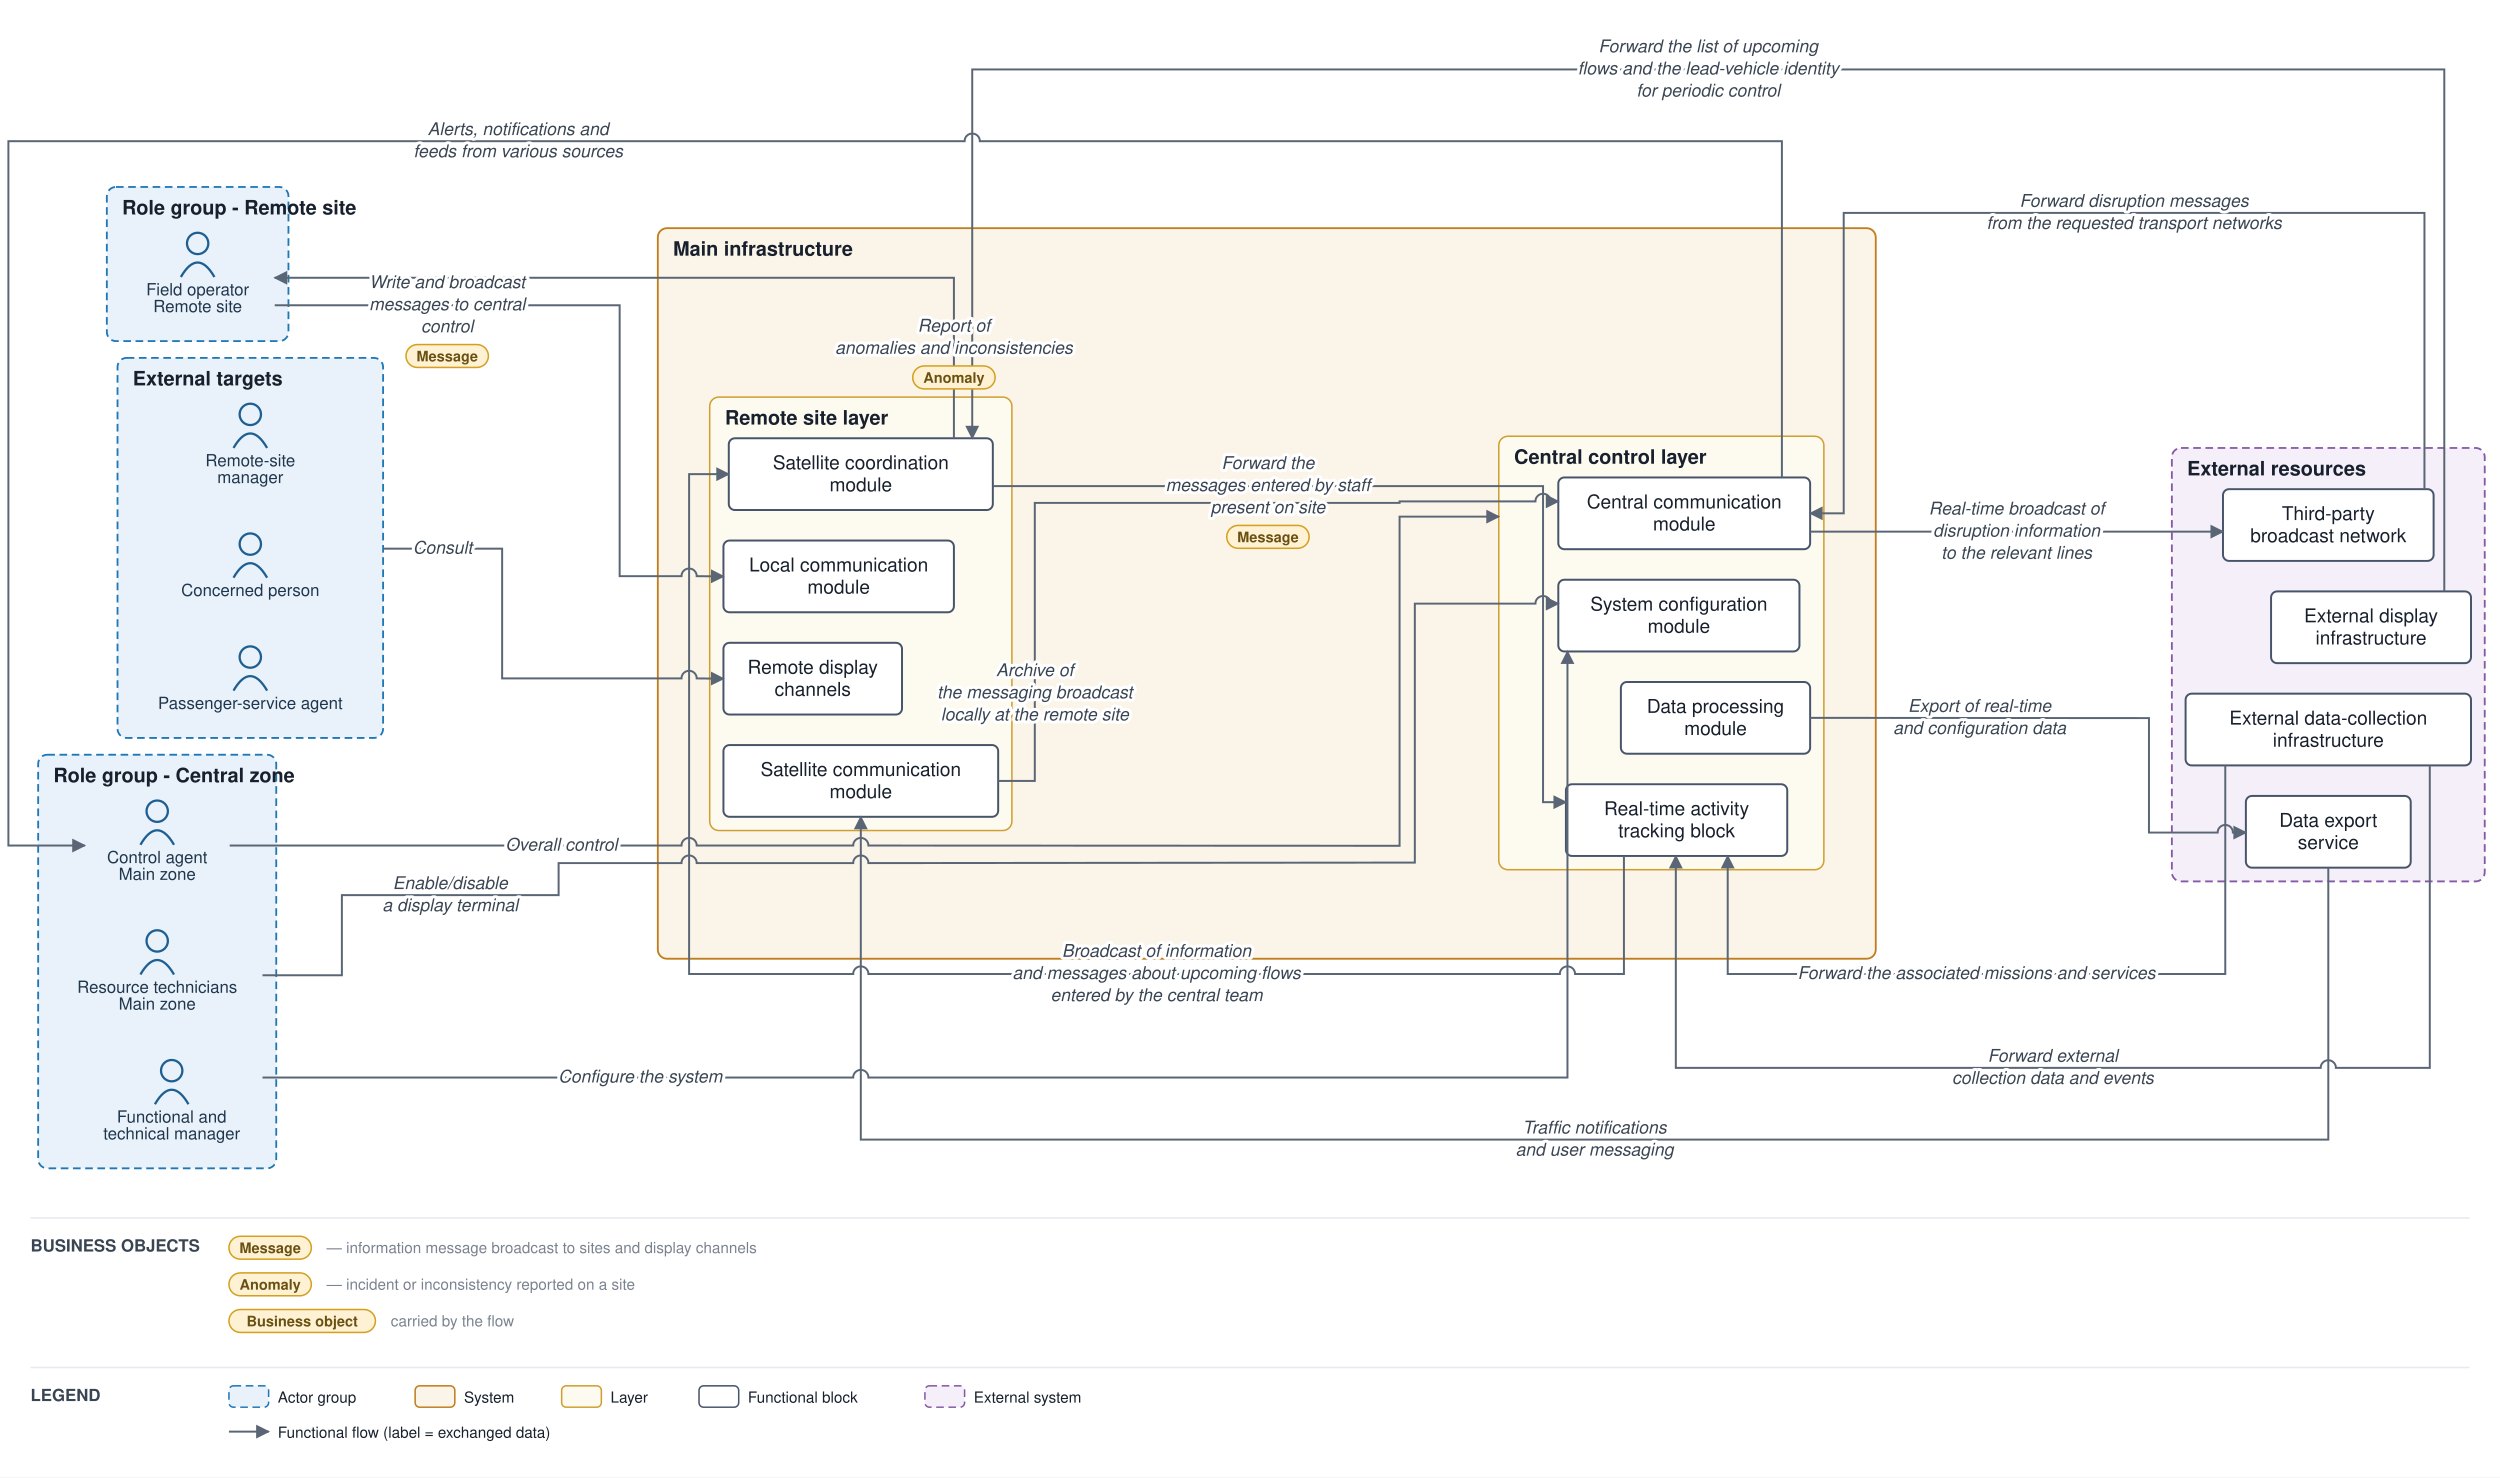
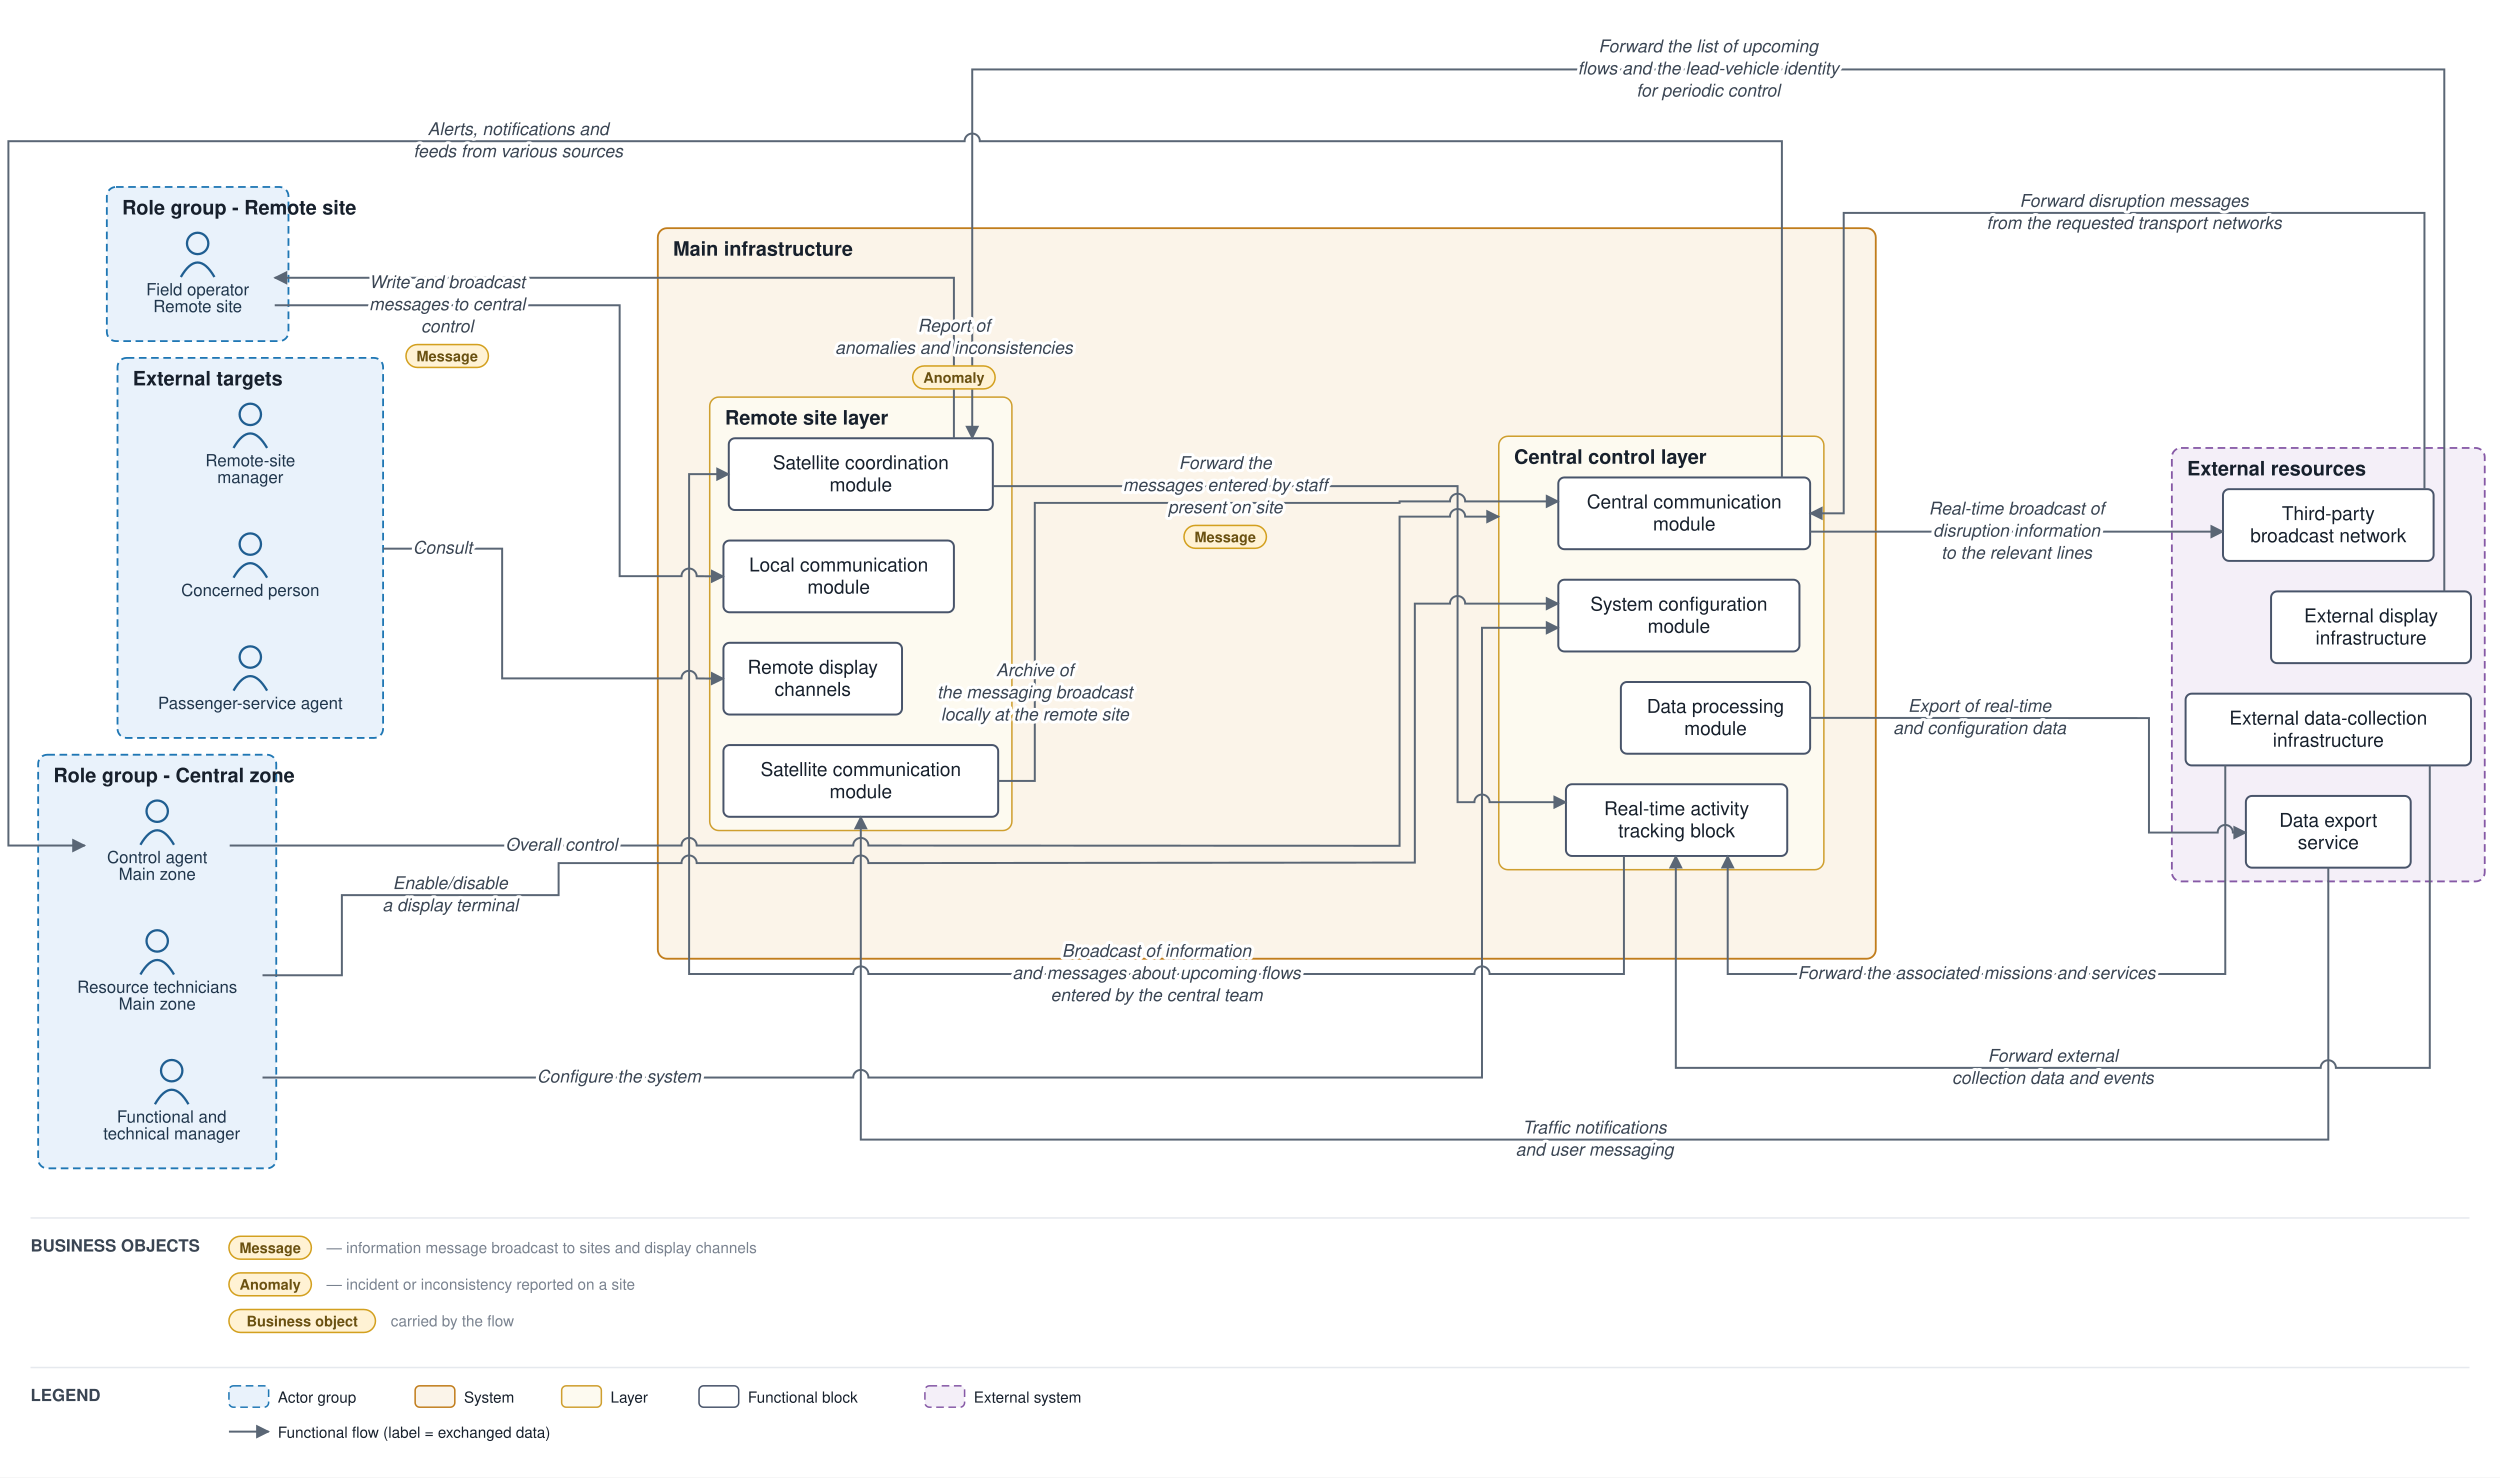
<svg xmlns="http://www.w3.org/2000/svg" viewBox="0 0 1638 968" font-family="Helvetica,Arial,sans-serif">
  <defs>
    <marker id="arr" viewBox="0 0 10 10" refX="9" refY="5" markerWidth="7" markerHeight="7" orient="auto-start-reverse">
      <path d="M0,0 L10,5 L0,10 z" fill="#5a6675" />
    </marker>
  </defs>
  <rect width="1638" height="968" fill="#ffffff" />
  <rect x="25" y="494.5" width="156" height="271" rx="6" fill="#e9f2fb" stroke="#1f77b4" stroke-width="1.2" stroke-dasharray="5 3" />
  <text x="35" y="512.5" font-size="13" font-weight="bold" fill="#17202c">Role group - Central zone</text>
  <rect x="70" y="122.5" width="119" height="101" rx="6" fill="#e9f2fb" stroke="#1f77b4" stroke-width="1.2" stroke-dasharray="5 3" />
  <text x="80" y="140.5" font-size="13" font-weight="bold" fill="#17202c">Role group - Remote site</text>
  <rect x="77" y="234.5" width="174" height="249" rx="6" fill="#e9f2fb" stroke="#1f77b4" stroke-width="1.2" stroke-dasharray="5 3" />
  <text x="87" y="252.5" font-size="13" font-weight="bold" fill="#17202c">External targets</text>
  <rect x="431" y="149.5" width="798" height="478.667" rx="6" fill="#fbf4e9" stroke="#c17d1c" stroke-width="1.2" />
  <text x="441" y="167.5" font-size="13" font-weight="bold" fill="#17202c">Main infrastructure</text>
  <rect x="982" y="285.833" width="213" height="284" rx="6" fill="#fdfaf0" stroke="#cf9f2f" stroke-width="1" />
  <text x="992" y="303.833" font-size="13" font-weight="bold" fill="#17202c">Central control layer</text>
  <rect x="465" y="260.167" width="198" height="284" rx="6" fill="#fdfaf0" stroke="#cf9f2f" stroke-width="1" />
  <text x="475" y="278.167" font-size="13" font-weight="bold" fill="#17202c">Remote site layer</text>
  <rect x="1423" y="293.5" width="205" height="284" rx="6" fill="#f4eff8" stroke="#8659a6" stroke-width="1.2" stroke-dasharray="5 3" />
  <text x="1433" y="311.5" font-size="13" font-weight="bold" fill="#17202c">External resources</text>
  <circle cx="103" cy="531.5" r="7" fill="none" stroke="#1f5e91" stroke-width="1.5" />
  <path d="M 92 553.5 q 11 -19 22 0" fill="none" stroke="#1f5e91" stroke-width="1.5" />
  <text x="103" y="565.5" font-size="11" text-anchor="middle" fill="#20364c">Control agent</text>
  <text x="103" y="576.5" font-size="11" text-anchor="middle" fill="#20364c">Main zone</text>
  <circle cx="112.5" cy="701.5" r="7" fill="none" stroke="#1f5e91" stroke-width="1.5" />
  <path d="M 101.5 723.5 q 11 -19 22 0" fill="none" stroke="#1f5e91" stroke-width="1.5" />
  <text x="112.5" y="735.5" font-size="11" text-anchor="middle" fill="#20364c">Functional and</text>
  <text x="112.5" y="746.5" font-size="11" text-anchor="middle" fill="#20364c">technical manager</text>
  <circle cx="103" cy="616.5" r="7" fill="none" stroke="#1f5e91" stroke-width="1.5" />
  <path d="M 92 638.5 q 11 -19 22 0" fill="none" stroke="#1f5e91" stroke-width="1.5" />
  <text x="103" y="650.5" font-size="11" text-anchor="middle" fill="#20364c">Resource technicians</text>
  <text x="103" y="661.5" font-size="11" text-anchor="middle" fill="#20364c">Main zone</text>
  <circle cx="129.5" cy="159.5" r="7" fill="none" stroke="#1f5e91" stroke-width="1.5" />
  <path d="M 118.5 181.5 q 11 -19 22 0" fill="none" stroke="#1f5e91" stroke-width="1.5" />
  <text x="129.5" y="193.5" font-size="11" text-anchor="middle" fill="#20364c">Field operator</text>
  <text x="129.5" y="204.5" font-size="11" text-anchor="middle" fill="#20364c">Remote site</text>
  <circle cx="164" cy="356.5" r="7" fill="none" stroke="#1f5e91" stroke-width="1.5" />
  <path d="M 153 378.5 q 11 -19 22 0" fill="none" stroke="#1f5e91" stroke-width="1.5" />
  <text x="164" y="390.5" font-size="11" text-anchor="middle" fill="#20364c">Concerned person</text>
  <circle cx="164" cy="430.5" r="7" fill="none" stroke="#1f5e91" stroke-width="1.5" />
  <path d="M 153 452.5 q 11 -19 22 0" fill="none" stroke="#1f5e91" stroke-width="1.5" />
  <text x="164" y="464.5" font-size="11" text-anchor="middle" fill="#20364c">Passenger-service agent</text>
  <circle cx="164" cy="271.5" r="7" fill="none" stroke="#1f5e91" stroke-width="1.5" />
  <path d="M 153 293.5 q 11 -19 22 0" fill="none" stroke="#1f5e91" stroke-width="1.5" />
  <text x="164" y="305.5" font-size="11" text-anchor="middle" fill="#20364c">Remote-site</text>
  <text x="164" y="316.5" font-size="11" text-anchor="middle" fill="#20364c">manager</text>
  <rect x="1021" y="312.833" width="165" height="47" rx="4" fill="#ffffff" stroke="#48546a" stroke-width="1.3" />
  <text x="1103.5" y="333.083" font-size="12.5" text-anchor="middle" fill="#17202c">Central communication</text>
  <text x="1103.5" y="347.583" font-size="12.5" text-anchor="middle" fill="#17202c">module</text>
  <rect x="1062" y="446.833" width="124" height="47" rx="4" fill="#ffffff" stroke="#48546a" stroke-width="1.3" />
  <text x="1124" y="467.083" font-size="12.5" text-anchor="middle" fill="#17202c">Data processing</text>
  <text x="1124" y="481.583" font-size="12.5" text-anchor="middle" fill="#17202c">module</text>
  <rect x="1021" y="379.833" width="158" height="47" rx="4" fill="#ffffff" stroke="#48546a" stroke-width="1.3" />
  <text x="1100" y="400.083" font-size="12.5" text-anchor="middle" fill="#17202c">System configuration</text>
  <text x="1100" y="414.583" font-size="12.5" text-anchor="middle" fill="#17202c">module</text>
  <rect x="1026" y="513.833" width="145" height="47" rx="4" fill="#ffffff" stroke="#48546a" stroke-width="1.3" />
  <text x="1098.5" y="534.083" font-size="12.5" text-anchor="middle" fill="#17202c">Real-time activity</text>
  <text x="1098.5" y="548.583" font-size="12.5" text-anchor="middle" fill="#17202c">tracking block</text>
  <rect x="477.5" y="287.167" width="173" height="47" rx="4" fill="#ffffff" stroke="#48546a" stroke-width="1.3" />
  <text x="564" y="307.417" font-size="12.5" text-anchor="middle" fill="#17202c">Satellite coordination</text>
  <text x="564" y="321.917" font-size="12.5" text-anchor="middle" fill="#17202c">module</text>
  <rect x="474" y="354.167" width="151" height="47" rx="4" fill="#ffffff" stroke="#48546a" stroke-width="1.3" />
  <text x="549.5" y="374.417" font-size="12.5" text-anchor="middle" fill="#17202c">Local communication</text>
  <text x="549.5" y="388.917" font-size="12.5" text-anchor="middle" fill="#17202c">module</text>
  <rect x="474" y="488.167" width="180" height="47" rx="4" fill="#ffffff" stroke="#48546a" stroke-width="1.3" />
  <text x="564" y="508.417" font-size="12.5" text-anchor="middle" fill="#17202c">Satellite communication</text>
  <text x="564" y="522.917" font-size="12.5" text-anchor="middle" fill="#17202c">module</text>
  <rect x="474" y="421.167" width="117" height="47" rx="4" fill="#ffffff" stroke="#48546a" stroke-width="1.3" />
  <text x="532.5" y="441.417" font-size="12.5" text-anchor="middle" fill="#17202c">Remote display</text>
  <text x="532.5" y="455.917" font-size="12.5" text-anchor="middle" fill="#17202c">channels</text>
  <rect x="1488" y="387.5" width="131" height="47" rx="4" fill="#ffffff" stroke="#48546a" stroke-width="1.3" />
  <text x="1553.5" y="407.75" font-size="12.5" text-anchor="middle" fill="#17202c">External display</text>
  <text x="1553.5" y="422.25" font-size="12.5" text-anchor="middle" fill="#17202c">infrastructure</text>
  <rect x="1456.5" y="320.5" width="138" height="47" rx="4" fill="#ffffff" stroke="#48546a" stroke-width="1.3" />
  <text x="1525.5" y="340.75" font-size="12.5" text-anchor="middle" fill="#17202c">Third-party</text>
  <text x="1525.5" y="355.25" font-size="12.5" text-anchor="middle" fill="#17202c">broadcast network</text>
  <rect x="1471.5" y="521.5" width="108" height="47" rx="4" fill="#ffffff" stroke="#48546a" stroke-width="1.3" />
  <text x="1525.5" y="541.75" font-size="12.5" text-anchor="middle" fill="#17202c">Data export</text>
  <text x="1525.5" y="556.25" font-size="12.5" text-anchor="middle" fill="#17202c">service</text>
  <rect x="1432" y="454.5" width="187" height="47" rx="4" fill="#ffffff" stroke="#48546a" stroke-width="1.3" />
  <text x="1525.5" y="474.75" font-size="12.5" text-anchor="middle" fill="#17202c">External data-collection</text>
  <text x="1525.5" y="489.25" font-size="12.5" text-anchor="middle" fill="#17202c">infrastructure</text>
-   <path d="M 150.5 554 L 446.5 554 A 5 5 0 0 1 456.5 554 L 559 554 A 5 5 0 0 1 569 554 L 917 554.167 L 917 338.5 L 982 338.5" fill="none" stroke="#5a6675" stroke-width="1.3" marker-end="url(#arr)" />
-   <path d="M 172 706 L 559 706 A 5 5 0 0 1 569 706 L 1027 706 L 1027 426.833" fill="none" stroke="#5a6675" stroke-width="1.3" marker-end="url(#arr)" />
+   <path d="M 150.5 554 L 446.5 554 A 5 5 0 0 1 456.5 554 L 559 554 A 5 5 0 0 1 569 554 L 917 554.167 L 917 338.5 L 950 338.5 A 5 5 0 0 1 960 338.5 L 982 338.5" fill="none" stroke="#5a6675" stroke-width="1.3" marker-end="url(#arr)" />
+   <path d="M 172 706 L 559 706 A 5 5 0 0 1 569 706 L 971 706 L 971 411.333 L 1021 411.333" fill="none" stroke="#5a6675" stroke-width="1.3" marker-end="url(#arr)" />
  <path d="M 1167.5 312.833 L 1167.5 92.5 L 642 92.5 A 5 5 0 0 0 632 92.5 L 5.5 92.5 L 5.5 554 L 55.5 554" fill="none" stroke="#5a6675" stroke-width="1.3" marker-end="url(#arr)" />
-   <path d="M 172 639 L 224 639 L 224 586.5 L 366 586.5 L 366 565.5 L 446.5 565.5 A 5 5 0 0 1 456.5 565.5 L 559 565.5 A 5 5 0 0 1 569 565.5 L 927 565.167 L 927 395.5 L 1006 395.5 A 5 5 0 0 1 1016 395.5 L 1021 395.5" fill="none" stroke="#5a6675" stroke-width="1.3" marker-end="url(#arr)" />
+   <path d="M 172 639 L 224 639 L 224 586.5 L 366 586.5 L 366 565.5 L 446.5 565.5 A 5 5 0 0 1 456.5 565.5 L 559 565.5 A 5 5 0 0 1 569 565.5 L 927 565.167 L 927 395.5 L 950 395.5 A 5 5 0 0 1 960 395.5 L 1021 395.5" fill="none" stroke="#5a6675" stroke-width="1.3" marker-end="url(#arr)" />
  <path d="M 625 287.167 L 625 182 L 180 182" fill="none" stroke="#5a6675" stroke-width="1.3" marker-end="url(#arr)" />
  <path d="M 180 200 L 406 200 L 406 377.5 L 446.5 377.5 A 5 5 0 0 1 456.5 377.5 L 474 377.667" fill="none" stroke="#5a6675" stroke-width="1.3" marker-end="url(#arr)" />
  <path d="M 251 359.5 L 329 359.5 L 329 444.5 L 446.5 444.5 A 5 5 0 0 1 456.5 444.5 L 474 444.667" fill="none" stroke="#5a6675" stroke-width="1.3" marker-end="url(#arr)" />
  <path d="M 1186 348.333 L 1456.5 348.333" fill="none" stroke="#5a6675" stroke-width="1.3" marker-end="url(#arr)" />
  <path d="M 1186 470.333 L 1408 470.5 L 1408 545.5 L 1453 545.5 A 5 5 0 0 1 1463 545.5 L 1471.5 545.5" fill="none" stroke="#5a6675" stroke-width="1.3" marker-end="url(#arr)" />
-   <path d="M 1064 560.833 L 1064 638.167 L 1032 638.167 A 5 5 0 0 0 1022 638.167 L 569 638.167 A 5 5 0 0 0 559 638.167 L 451.5 638.167 L 451.5 310.667 L 477.5 310.667" fill="none" stroke="#5a6675" stroke-width="1.3" marker-end="url(#arr)" />
-   <path d="M 650.5 318.5 L 1011 318.5 L 1011 525.583 L 1026 525.583" fill="none" stroke="#5a6675" stroke-width="1.3" marker-end="url(#arr)" />
-   <path d="M 654 511.667 L 678 511.667 L 678 329.5 L 917 329.5 L 917 328.5 L 1006 328.5 A 5 5 0 0 1 1016 328.5 L 1021 328.5" fill="none" stroke="#5a6675" stroke-width="1.3" marker-end="url(#arr)" />
+   <path d="M 1064 560.833 L 1064 638.167 L 976 638.167 A 5 5 0 0 0 966 638.167 L 569 638.167 A 5 5 0 0 0 559 638.167 L 451.5 638.167 L 451.5 310.667 L 477.5 310.667" fill="none" stroke="#5a6675" stroke-width="1.3" marker-end="url(#arr)" />
+   <path d="M 650.5 318.5 L 955 318.5 L 955 525.583 L 966 525.583 A 5 5 0 0 1 976 525.583 L 1026 525.583" fill="none" stroke="#5a6675" stroke-width="1.3" marker-end="url(#arr)" />
+   <path d="M 654 511.667 L 678 511.667 L 678 329.5 L 917 329.5 L 917 328.5 L 950 328.5 A 5 5 0 0 1 960 328.5 L 1021 328.5" fill="none" stroke="#5a6675" stroke-width="1.3" marker-end="url(#arr)" />
  <path d="M 1592 501.5 L 1592 699.667 L 1530.5 699.667 A 5 5 0 0 0 1520.5 699.667 L 1098 699.667 L 1098 560.833" fill="none" stroke="#5a6675" stroke-width="1.3" marker-end="url(#arr)" />
  <path d="M 1588.5 320.5 L 1588.5 139.5 L 1208 139.5 L 1208 336.333 L 1186 336.333" fill="none" stroke="#5a6675" stroke-width="1.3" marker-end="url(#arr)" />
  <path d="M 1601.5 387.5 L 1601.5 45.5 L 637 45.5 L 637 287.167" fill="none" stroke="#5a6675" stroke-width="1.3" marker-end="url(#arr)" />
  <path d="M 1525.5 568.5 L 1525.5 746.667 L 564 746.667 L 564 535.167" fill="none" stroke="#5a6675" stroke-width="1.3" marker-end="url(#arr)" />
  <path d="M 1458 501.5 L 1458 638.167 L 1132 638.167 L 1132 560.833" fill="none" stroke="#5a6675" stroke-width="1.3" marker-end="url(#arr)" />
  <text x="367.875" y="557.333" font-size="11.5" text-anchor="middle" fill="#3a4553" font-style="italic" stroke="#ffffff" stroke-width="4" paint-order="stroke" stroke-linejoin="round">Overall control</text>
-   <text x="419.5" y="709.25" font-size="11.5" text-anchor="middle" fill="#3a4553" font-style="italic" stroke="#ffffff" stroke-width="4" paint-order="stroke" stroke-linejoin="round">Configure the system</text>
+   <text x="405.5" y="709.25" font-size="11.5" text-anchor="middle" fill="#3a4553" font-style="italic" stroke="#ffffff" stroke-width="4" paint-order="stroke" stroke-linejoin="round">Configure the system</text>
  <text x="339.5" y="88.5" font-size="11.5" text-anchor="middle" fill="#3a4553" font-style="italic" stroke="#ffffff" stroke-width="4" paint-order="stroke" stroke-linejoin="round">Alerts, notifications and</text>
  <text x="339.5" y="103" font-size="11.5" text-anchor="middle" fill="#3a4553" font-style="italic" stroke="#ffffff" stroke-width="4" paint-order="stroke" stroke-linejoin="round">feeds from various sources</text>
  <text x="295" y="582.5" font-size="11.5" text-anchor="middle" fill="#3a4553" font-style="italic" stroke="#ffffff" stroke-width="4" paint-order="stroke" stroke-linejoin="round">Enable/disable</text>
  <text x="295" y="597" font-size="11.5" text-anchor="middle" fill="#3a4553" font-style="italic" stroke="#ffffff" stroke-width="4" paint-order="stroke" stroke-linejoin="round">a display terminal</text>
  <text x="625" y="217.292" font-size="11.5" text-anchor="middle" fill="#3a4553" font-style="italic" stroke="#ffffff" stroke-width="4" paint-order="stroke" stroke-linejoin="round">Report of</text>
  <text x="625" y="231.792" font-size="11.5" text-anchor="middle" fill="#3a4553" font-style="italic" stroke="#ffffff" stroke-width="4" paint-order="stroke" stroke-linejoin="round">anomalies and inconsistencies</text>
  <rect x="598" y="239.792" width="54" height="15" rx="7.5" fill="#fff2d4" stroke="#d3a01f" stroke-width="1" />
  <text x="625" y="250.792" font-size="9.5" text-anchor="middle" fill="#6a5111" font-weight="bold">Anomaly</text>
  <text x="293" y="188.75" font-size="11.5" text-anchor="middle" fill="#3a4553" font-style="italic" stroke="#ffffff" stroke-width="4" paint-order="stroke" stroke-linejoin="round">Write and broadcast</text>
  <text x="293" y="203.25" font-size="11.5" text-anchor="middle" fill="#3a4553" font-style="italic" stroke="#ffffff" stroke-width="4" paint-order="stroke" stroke-linejoin="round">messages to central</text>
  <text x="293" y="217.75" font-size="11.5" text-anchor="middle" fill="#3a4553" font-style="italic" stroke="#ffffff" stroke-width="4" paint-order="stroke" stroke-linejoin="round">control</text>
  <rect x="266" y="225.75" width="54" height="15" rx="7.5" fill="#fff2d4" stroke="#d3a01f" stroke-width="1" />
  <text x="293" y="236.75" font-size="9.5" text-anchor="middle" fill="#6a5111" font-weight="bold">Message</text>
  <text x="290" y="362.75" font-size="11.5" text-anchor="middle" fill="#3a4553" font-style="italic" stroke="#ffffff" stroke-width="4" paint-order="stroke" stroke-linejoin="round">Consult</text>
  <text x="1321.25" y="337.083" font-size="11.5" text-anchor="middle" fill="#3a4553" font-style="italic" stroke="#ffffff" stroke-width="4" paint-order="stroke" stroke-linejoin="round">Real-time broadcast of</text>
  <text x="1321.25" y="351.583" font-size="11.5" text-anchor="middle" fill="#3a4553" font-style="italic" stroke="#ffffff" stroke-width="4" paint-order="stroke" stroke-linejoin="round">disruption information</text>
  <text x="1321.25" y="366.083" font-size="11.5" text-anchor="middle" fill="#3a4553" font-style="italic" stroke="#ffffff" stroke-width="4" paint-order="stroke" stroke-linejoin="round">to the relevant lines</text>
  <text x="1297" y="466.417" font-size="11.5" text-anchor="middle" fill="#3a4553" font-style="italic" stroke="#ffffff" stroke-width="4" paint-order="stroke" stroke-linejoin="round">Export of real-time</text>
  <text x="1297" y="480.917" font-size="11.5" text-anchor="middle" fill="#3a4553" font-style="italic" stroke="#ffffff" stroke-width="4" paint-order="stroke" stroke-linejoin="round">and configuration data</text>
  <text x="757.75" y="626.917" font-size="11.5" text-anchor="middle" fill="#3a4553" font-style="italic" stroke="#ffffff" stroke-width="4" paint-order="stroke" stroke-linejoin="round">Broadcast of information</text>
  <text x="757.75" y="641.417" font-size="11.5" text-anchor="middle" fill="#3a4553" font-style="italic" stroke="#ffffff" stroke-width="4" paint-order="stroke" stroke-linejoin="round">and messages about upcoming flows</text>
  <text x="757.75" y="655.917" font-size="11.5" text-anchor="middle" fill="#3a4553" font-style="italic" stroke="#ffffff" stroke-width="4" paint-order="stroke" stroke-linejoin="round">entered by the central team</text>
-   <text x="830.75" y="307.25" font-size="11.5" text-anchor="middle" fill="#3a4553" font-style="italic" stroke="#ffffff" stroke-width="4" paint-order="stroke" stroke-linejoin="round">Forward the</text>
-   <text x="830.75" y="321.75" font-size="11.5" text-anchor="middle" fill="#3a4553" font-style="italic" stroke="#ffffff" stroke-width="4" paint-order="stroke" stroke-linejoin="round">messages entered by staff</text>
-   <text x="830.75" y="336.25" font-size="11.5" text-anchor="middle" fill="#3a4553" font-style="italic" stroke="#ffffff" stroke-width="4" paint-order="stroke" stroke-linejoin="round">present on site</text>
-   <rect x="803.75" y="344.25" width="54" height="15" rx="7.5" fill="#fff2d4" stroke="#d3a01f" stroke-width="1" />
-   <text x="830.75" y="355.25" font-size="9.5" text-anchor="middle" fill="#6a5111" font-weight="bold">Message</text>
+   <text x="802.75" y="307.25" font-size="11.5" text-anchor="middle" fill="#3a4553" font-style="italic" stroke="#ffffff" stroke-width="4" paint-order="stroke" stroke-linejoin="round">Forward the</text>
+   <text x="802.75" y="321.75" font-size="11.5" text-anchor="middle" fill="#3a4553" font-style="italic" stroke="#ffffff" stroke-width="4" paint-order="stroke" stroke-linejoin="round">messages entered by staff</text>
+   <text x="802.75" y="336.25" font-size="11.5" text-anchor="middle" fill="#3a4553" font-style="italic" stroke="#ffffff" stroke-width="4" paint-order="stroke" stroke-linejoin="round">present on site</text>
+   <rect x="775.75" y="344.25" width="54" height="15" rx="7.5" fill="#fff2d4" stroke="#d3a01f" stroke-width="1" />
+   <text x="802.75" y="355.25" font-size="9.5" text-anchor="middle" fill="#6a5111" font-weight="bold">Message</text>
  <text x="678" y="443" font-size="11.5" text-anchor="middle" fill="#3a4553" font-style="italic" stroke="#ffffff" stroke-width="4" paint-order="stroke" stroke-linejoin="round">Archive of</text>
  <text x="678" y="457.5" font-size="11.5" text-anchor="middle" fill="#3a4553" font-style="italic" stroke="#ffffff" stroke-width="4" paint-order="stroke" stroke-linejoin="round">the messaging broadcast</text>
  <text x="678" y="472" font-size="11.5" text-anchor="middle" fill="#3a4553" font-style="italic" stroke="#ffffff" stroke-width="4" paint-order="stroke" stroke-linejoin="round">locally at the remote site</text>
  <text x="1345" y="695.667" font-size="11.5" text-anchor="middle" fill="#3a4553" font-style="italic" stroke="#ffffff" stroke-width="4" paint-order="stroke" stroke-linejoin="round">Forward external</text>
  <text x="1345" y="710.167" font-size="11.5" text-anchor="middle" fill="#3a4553" font-style="italic" stroke="#ffffff" stroke-width="4" paint-order="stroke" stroke-linejoin="round">collection data and events</text>
  <text x="1398.25" y="135.5" font-size="11.5" text-anchor="middle" fill="#3a4553" font-style="italic" stroke="#ffffff" stroke-width="4" paint-order="stroke" stroke-linejoin="round">Forward disruption messages</text>
  <text x="1398.25" y="150" font-size="11.5" text-anchor="middle" fill="#3a4553" font-style="italic" stroke="#ffffff" stroke-width="4" paint-order="stroke" stroke-linejoin="round">from the requested transport networks</text>
  <text x="1119.25" y="34.25" font-size="11.5" text-anchor="middle" fill="#3a4553" font-style="italic" stroke="#ffffff" stroke-width="4" paint-order="stroke" stroke-linejoin="round">Forward the list of upcoming</text>
  <text x="1119.25" y="48.75" font-size="11.5" text-anchor="middle" fill="#3a4553" font-style="italic" stroke="#ffffff" stroke-width="4" paint-order="stroke" stroke-linejoin="round">flows and the lead-vehicle identity</text>
  <text x="1119.25" y="63.25" font-size="11.5" text-anchor="middle" fill="#3a4553" font-style="italic" stroke="#ffffff" stroke-width="4" paint-order="stroke" stroke-linejoin="round">for periodic control</text>
  <text x="1044.75" y="742.667" font-size="11.5" text-anchor="middle" fill="#3a4553" font-style="italic" stroke="#ffffff" stroke-width="4" paint-order="stroke" stroke-linejoin="round">Traffic notifications</text>
  <text x="1044.75" y="757.167" font-size="11.5" text-anchor="middle" fill="#3a4553" font-style="italic" stroke="#ffffff" stroke-width="4" paint-order="stroke" stroke-linejoin="round">and user messaging</text>
  <text x="1295" y="641.417" font-size="11.5" text-anchor="middle" fill="#3a4553" font-style="italic" stroke="#ffffff" stroke-width="4" paint-order="stroke" stroke-linejoin="round">Forward the associated missions and services</text>
  <line x1="20" y1="798" x2="1618" y2="798" stroke="#e6e9ee" stroke-width="1" />
  <text x="20" y="820" font-size="11" font-weight="bold" fill="#3a4553">BUSINESS OBJECTS</text>
  <rect x="150" y="810" width="54" height="15" rx="7.5" fill="#fff2d4" stroke="#d3a01f" />
  <text x="177" y="821" font-size="9.5" text-anchor="middle" fill="#6a5111" font-weight="bold">Message</text>
  <text x="214" y="821" font-size="10" fill="#79828f">— information message broadcast to sites and display channels</text>
  <rect x="150" y="834" width="54" height="15" rx="7.5" fill="#fff2d4" stroke="#d3a01f" />
  <text x="177" y="845" font-size="9.5" text-anchor="middle" fill="#6a5111" font-weight="bold">Anomaly</text>
  <text x="214" y="845" font-size="10" fill="#79828f">— incident or inconsistency reported on a site</text>
  <rect x="150" y="858" width="96" height="15" rx="7.5" fill="#fff2d4" stroke="#d3a01f" />
  <text x="198" y="869" font-size="9.5" text-anchor="middle" fill="#6a5111" font-weight="bold">Business object</text>
  <text x="256" y="869" font-size="10" fill="#79828f">carried by the flow</text>
  <line x1="20" y1="896" x2="1618" y2="896" stroke="#e6e9ee" stroke-width="1" />
  <text x="20" y="918" font-size="11" font-weight="bold" fill="#3a4553">LEGEND</text>
  <rect x="150" y="908" width="26" height="14" rx="3" fill="#e9f2fb" stroke="#1f77b4" stroke-dasharray="5 3" />
  <text x="182" y="919" font-size="10" fill="#17202c">Actor group</text>
  <rect x="272" y="908" width="26" height="14" rx="3" fill="#fbf4e9" stroke="#c17d1c" />
  <text x="304" y="919" font-size="10" fill="#17202c">System</text>
  <rect x="368" y="908" width="26" height="14" rx="3" fill="#fdfaf0" stroke="#cf9f2f" />
  <text x="400" y="919" font-size="10" fill="#17202c">Layer</text>
  <rect x="458" y="908" width="26" height="14" rx="3" fill="#ffffff" stroke="#48546a" />
  <text x="490" y="919" font-size="10" fill="#17202c">Functional block</text>
  <rect x="606" y="908" width="26" height="14" rx="3" fill="#f4eff8" stroke="#8659a6" stroke-dasharray="5 3" />
  <text x="638" y="919" font-size="10" fill="#17202c">External system</text>
  <line x1="150" y1="938" x2="176" y2="938" stroke="#5a6675" stroke-width="1.3" marker-end="url(#arr)" />
  <text x="182" y="942" font-size="10" fill="#17202c">Functional flow (label = exchanged data)</text>
</svg>
